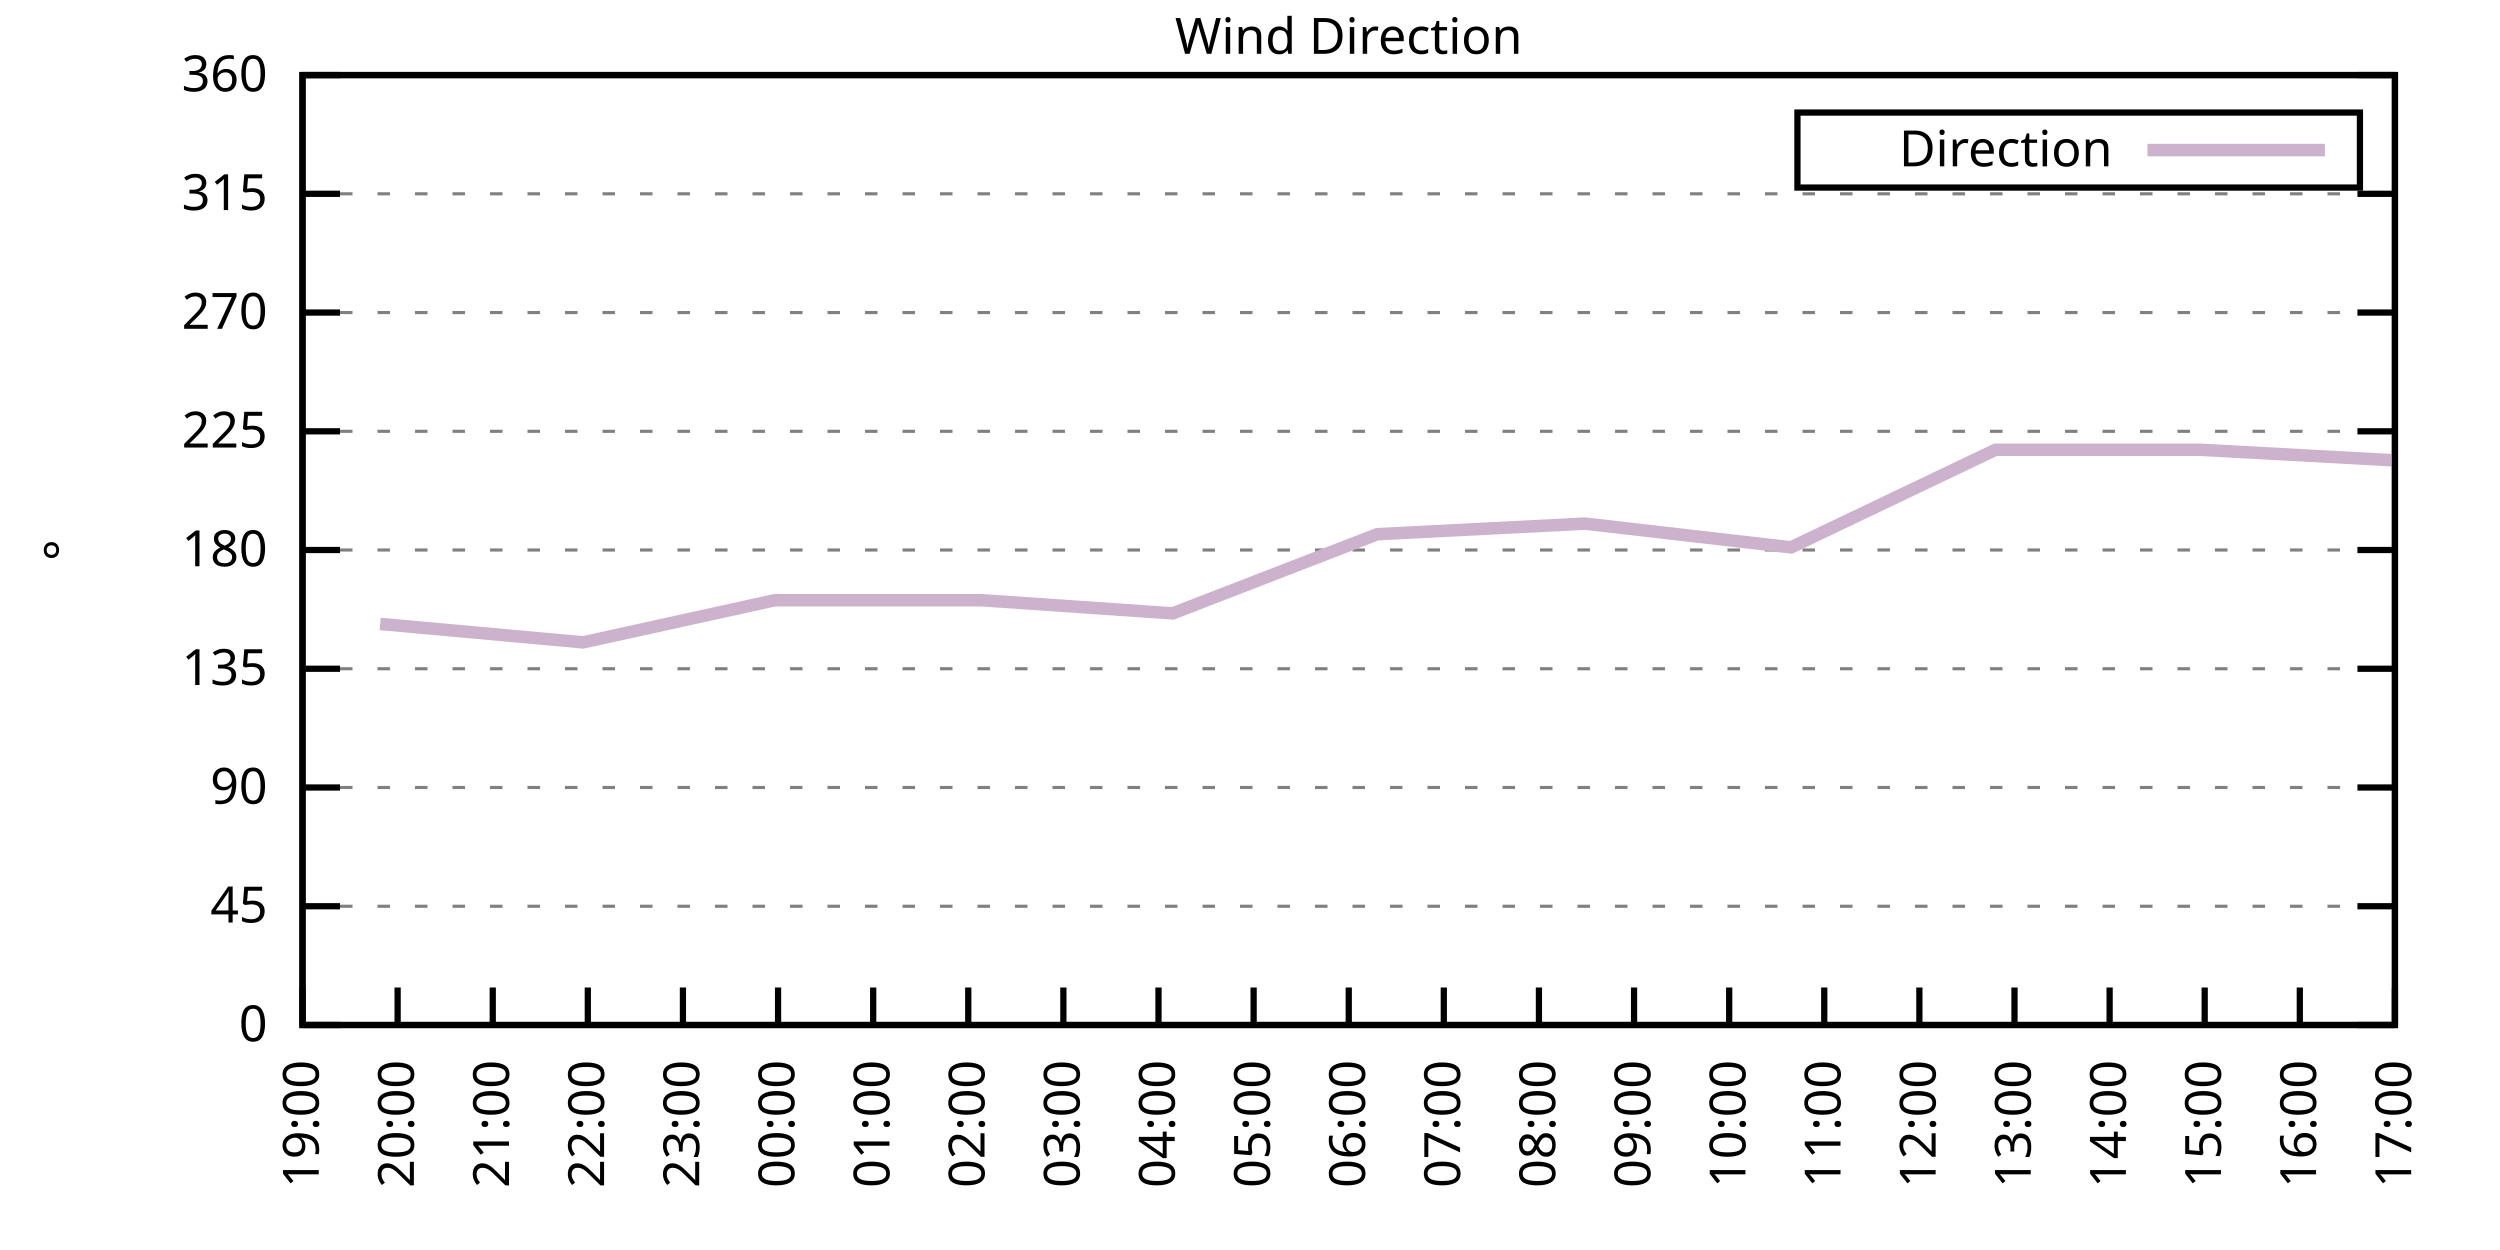
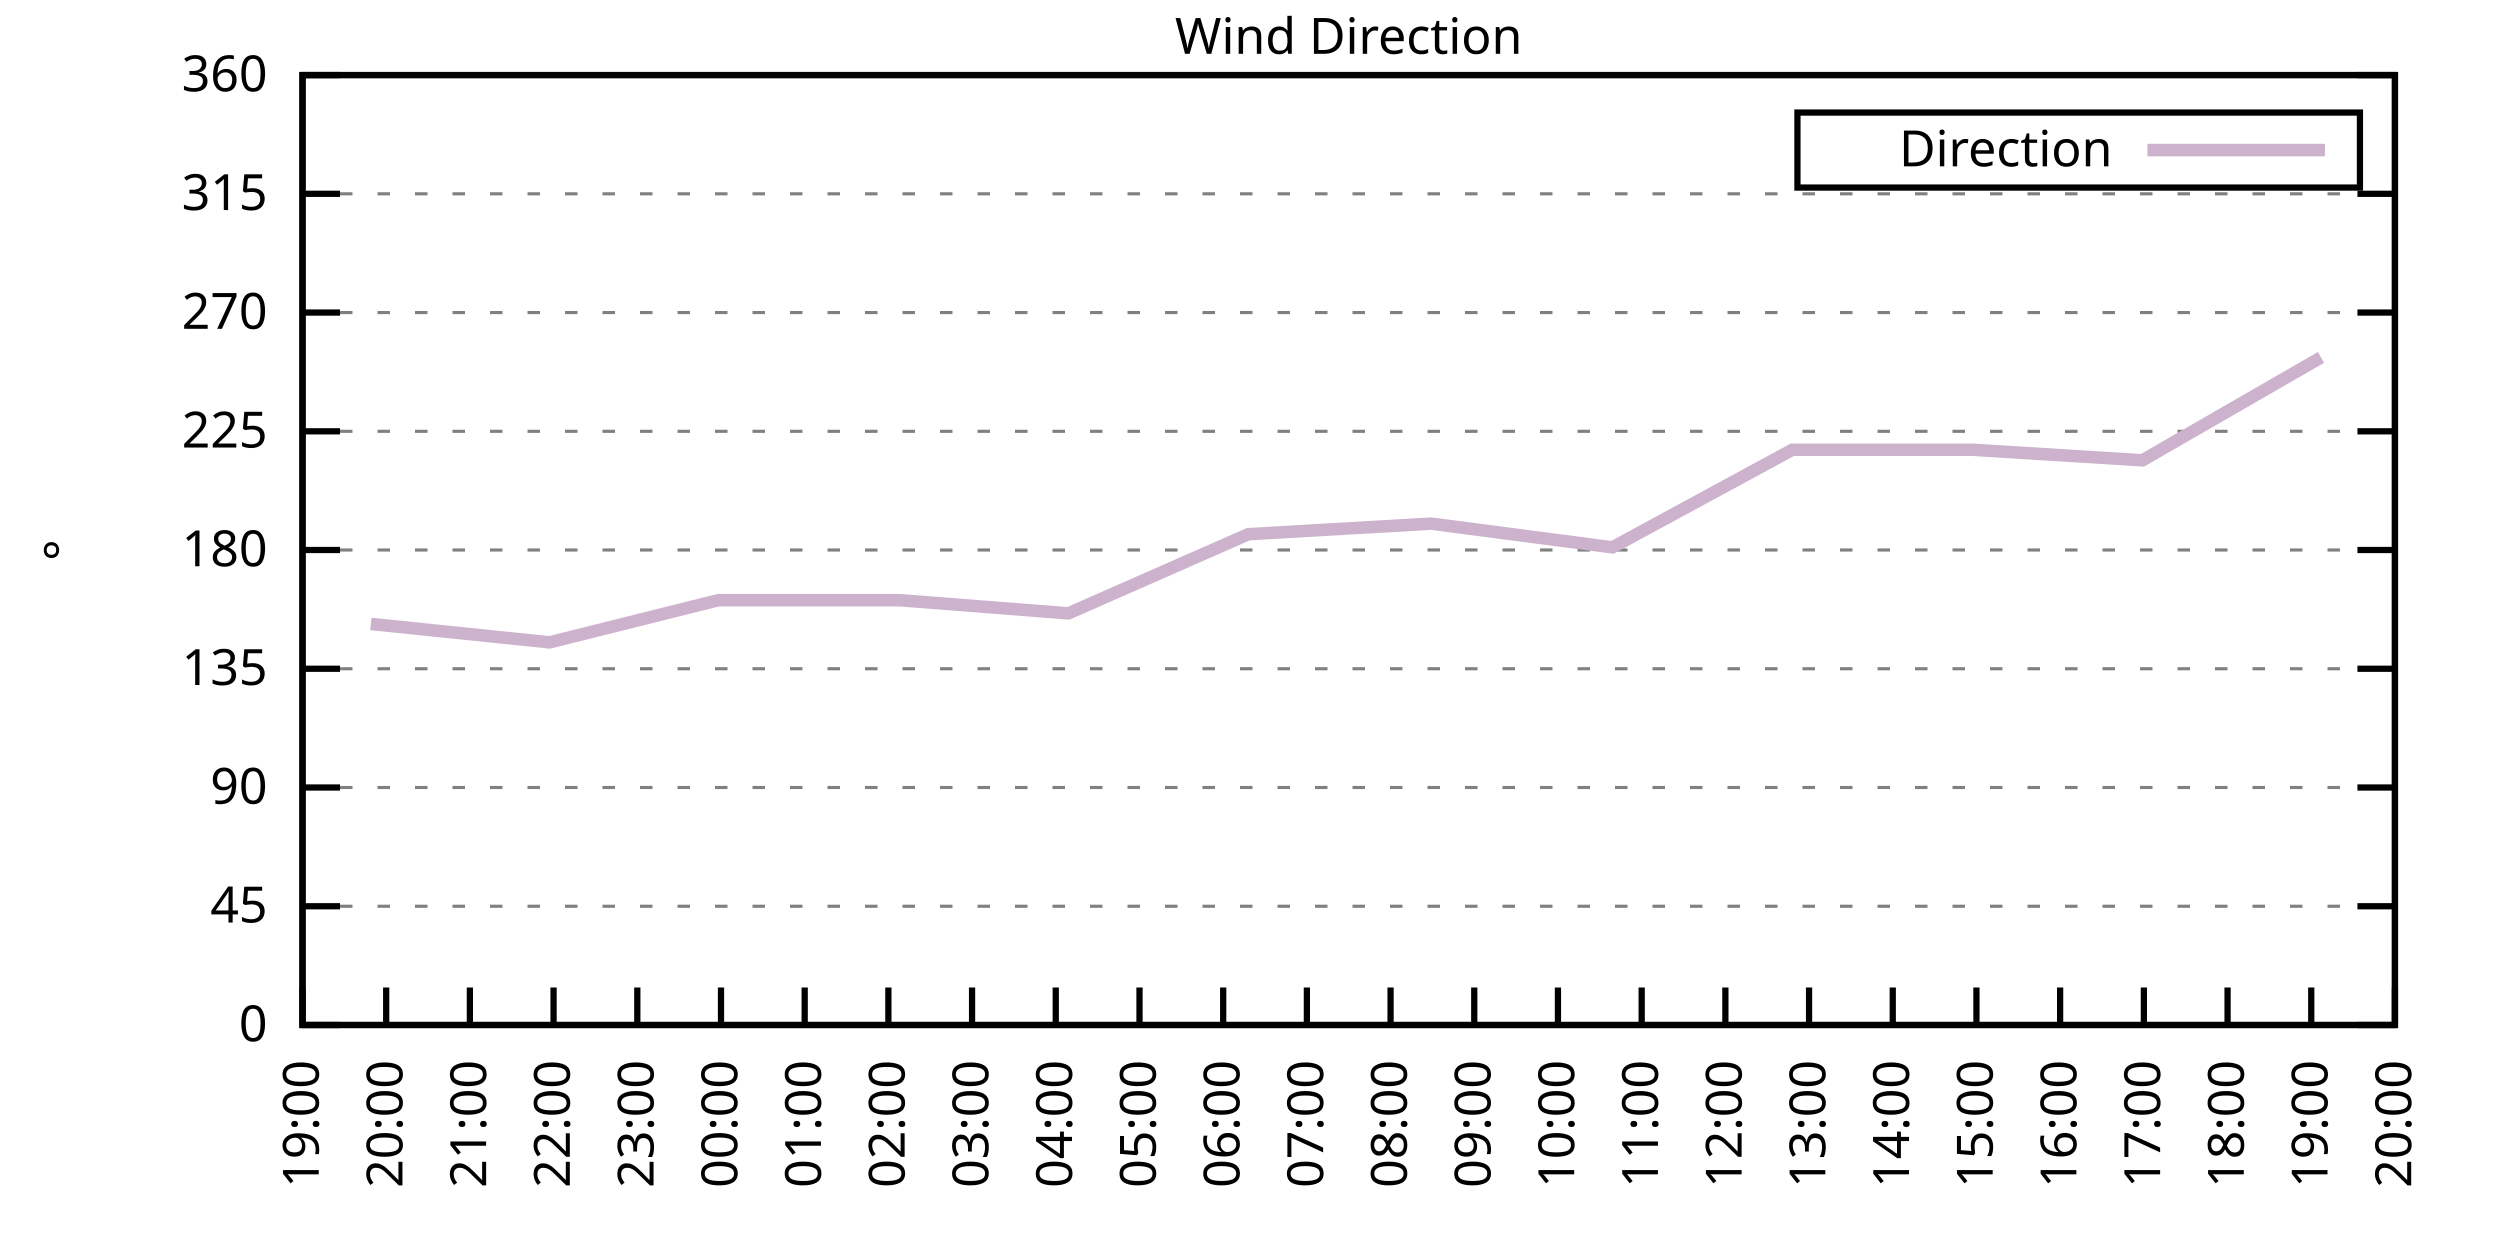
<svg xmlns="http://www.w3.org/2000/svg" xmlns:xlink="http://www.w3.org/1999/xlink" width="400" height="200" viewBox="0 0 400 200">
  <g id="gnuplot_canvas">
    <rect x="0" y="0" width="400" height="200" fill="none" />
    <defs>
      <circle id="gpDot" r="0.5" stroke-width="0.5" stroke="currentColor" />
      <path id="gpPt0" stroke-width="0.333" stroke="currentColor" d="M-1,0 h2 M0,-1 v2" />
      <path id="gpPt1" stroke-width="0.333" stroke="currentColor" d="M-1,-1 L1,1 M1,-1 L-1,1" />
      <path id="gpPt2" stroke-width="0.333" stroke="currentColor" d="M-1,0 L1,0 M0,-1 L0,1 M-1,-1 L1,1 M-1,1 L1,-1" />
      <rect id="gpPt3" stroke-width="0.333" stroke="currentColor" x="-1" y="-1" width="2" height="2" />
      <rect id="gpPt4" stroke-width="0.333" stroke="currentColor" fill="currentColor" x="-1" y="-1" width="2" height="2" />
      <circle id="gpPt5" stroke-width="0.333" stroke="currentColor" cx="0" cy="0" r="1" />
      <use xlink:href="#gpPt5" id="gpPt6" fill="currentColor" stroke="none" />
      <path id="gpPt7" stroke-width="0.333" stroke="currentColor" d="M0,-1.33 L-1.33,0.67 L1.33,0.67 z" />
      <use xlink:href="#gpPt7" id="gpPt8" fill="currentColor" stroke="none" />
      <use xlink:href="#gpPt7" id="gpPt9" stroke="currentColor" transform="rotate(180)" />
      <use xlink:href="#gpPt9" id="gpPt10" fill="currentColor" stroke="none" />
      <use xlink:href="#gpPt3" id="gpPt11" stroke="currentColor" transform="rotate(45)" />
      <use xlink:href="#gpPt11" id="gpPt12" fill="currentColor" stroke="none" />
      <path id="gpPt13" stroke-width="0.333" stroke="currentColor" d="M0,1.330 L1.265,0.411 L0.782,-1.067 L-0.782,-1.076 L-1.265,0.411 z" />
      <use xlink:href="#gpPt13" id="gpPt14" fill="currentColor" stroke="none" />
      <filter id="textbox" filterUnits="objectBoundingBox" x="0" y="0" height="1" width="1">
        <feFlood flood-color="white" flood-opacity="1" result="bgnd" />
        <feComposite in="SourceGraphic" in2="bgnd" operator="atop" />
      </filter>
      <filter id="greybox" filterUnits="objectBoundingBox" x="0" y="0" height="1" width="1">
        <feFlood flood-color="lightgrey" flood-opacity="1" result="grey" />
        <feComposite in="SourceGraphic" in2="grey" operator="atop" />
      </filter>
    </defs>
    <g fill="none" color="white" stroke="currentColor" stroke-width="1.00" stroke-linecap="butt" stroke-linejoin="miter">
</g>
    <g fill="none" color="black" stroke="currentColor" stroke-width="1.00" stroke-linecap="butt" stroke-linejoin="miter">
      <g stroke="none" shape-rendering="crispEdges">
        <polygon fill="rgb(255, 255, 255)" points="48.40,164.00 383.18,164.00 383.18,12.02 48.40,12.02 " />
      </g>
    </g>
    <g fill="none" color="black" stroke="currentColor" stroke-width="1.00" stroke-linecap="butt" stroke-linejoin="miter">
</g>
    <g fill="none" color="black" stroke="black" stroke-width="0.50" stroke-linecap="butt" stroke-linejoin="miter">
</g>
    <g fill="none" color="gray" stroke="currentColor" stroke-width="0.50" stroke-linecap="butt" stroke-linejoin="miter">
      <path stroke="gray" stroke-dasharray="2,4" class="gridline" d="M48.40,164.00 L383.19,164.00  " />
    </g>
    <g fill="none" color="gray" stroke="gray" stroke-width="1.00" stroke-linecap="butt" stroke-linejoin="miter">
</g>
    <g fill="none" color="black" stroke="currentColor" stroke-width="1.00" stroke-linecap="butt" stroke-linejoin="miter">
      <path stroke="black" d="M48.40,164.00 L54.40,164.00 M383.19,164.00 L377.19,164.00  " />
      <g transform="translate(42.80,166.60)" stroke="none" fill="black" font-family="Sans" font-size="8.00" text-anchor="end">
        <text>
          <tspan font-family="Sans"> 0</tspan>
        </text>
      </g>
    </g>
    <g fill="none" color="black" stroke="currentColor" stroke-width="1.00" stroke-linecap="butt" stroke-linejoin="miter">
</g>
    <g fill="none" color="black" stroke="black" stroke-width="0.50" stroke-linecap="butt" stroke-linejoin="miter">
</g>
    <g fill="none" color="gray" stroke="currentColor" stroke-width="0.50" stroke-linecap="butt" stroke-linejoin="miter">
      <path stroke="gray" stroke-dasharray="2,4" class="gridline" d="M48.40,145.00 L383.19,145.00  " />
    </g>
    <g fill="none" color="gray" stroke="gray" stroke-width="1.00" stroke-linecap="butt" stroke-linejoin="miter">
</g>
    <g fill="none" color="black" stroke="currentColor" stroke-width="1.00" stroke-linecap="butt" stroke-linejoin="miter">
      <path stroke="black" d="M48.40,145.00 L54.40,145.00 M383.19,145.00 L377.19,145.00  " />
      <g transform="translate(42.80,147.60)" stroke="none" fill="black" font-family="Sans" font-size="8.00" text-anchor="end">
        <text>
          <tspan font-family="Sans"> 45</tspan>
        </text>
      </g>
    </g>
    <g fill="none" color="black" stroke="currentColor" stroke-width="1.00" stroke-linecap="butt" stroke-linejoin="miter">
</g>
    <g fill="none" color="black" stroke="black" stroke-width="0.50" stroke-linecap="butt" stroke-linejoin="miter">
</g>
    <g fill="none" color="gray" stroke="currentColor" stroke-width="0.50" stroke-linecap="butt" stroke-linejoin="miter">
      <path stroke="gray" stroke-dasharray="2,4" class="gridline" d="M48.40,126.00 L383.19,126.00  " />
    </g>
    <g fill="none" color="gray" stroke="gray" stroke-width="1.00" stroke-linecap="butt" stroke-linejoin="miter">
</g>
    <g fill="none" color="black" stroke="currentColor" stroke-width="1.00" stroke-linecap="butt" stroke-linejoin="miter">
      <path stroke="black" d="M48.40,126.00 L54.40,126.00 M383.19,126.00 L377.19,126.00  " />
      <g transform="translate(42.80,128.60)" stroke="none" fill="black" font-family="Sans" font-size="8.00" text-anchor="end">
        <text>
          <tspan font-family="Sans"> 90</tspan>
        </text>
      </g>
    </g>
    <g fill="none" color="black" stroke="currentColor" stroke-width="1.00" stroke-linecap="butt" stroke-linejoin="miter">
</g>
    <g fill="none" color="black" stroke="black" stroke-width="0.50" stroke-linecap="butt" stroke-linejoin="miter">
</g>
    <g fill="none" color="gray" stroke="currentColor" stroke-width="0.50" stroke-linecap="butt" stroke-linejoin="miter">
      <path stroke="gray" stroke-dasharray="2,4" class="gridline" d="M48.40,107.00 L383.19,107.00  " />
    </g>
    <g fill="none" color="gray" stroke="gray" stroke-width="1.00" stroke-linecap="butt" stroke-linejoin="miter">
</g>
    <g fill="none" color="black" stroke="currentColor" stroke-width="1.00" stroke-linecap="butt" stroke-linejoin="miter">
      <path stroke="black" d="M48.40,107.00 L54.40,107.00 M383.19,107.00 L377.19,107.00  " />
      <g transform="translate(42.80,109.60)" stroke="none" fill="black" font-family="Sans" font-size="8.00" text-anchor="end">
        <text>
          <tspan font-family="Sans"> 135</tspan>
        </text>
      </g>
    </g>
    <g fill="none" color="black" stroke="currentColor" stroke-width="1.00" stroke-linecap="butt" stroke-linejoin="miter">
</g>
    <g fill="none" color="black" stroke="black" stroke-width="0.50" stroke-linecap="butt" stroke-linejoin="miter">
</g>
    <g fill="none" color="gray" stroke="currentColor" stroke-width="0.50" stroke-linecap="butt" stroke-linejoin="miter">
      <path stroke="gray" stroke-dasharray="2,4" class="gridline" d="M48.40,88.00 L383.19,88.00  " />
    </g>
    <g fill="none" color="gray" stroke="gray" stroke-width="1.00" stroke-linecap="butt" stroke-linejoin="miter">
</g>
    <g fill="none" color="black" stroke="currentColor" stroke-width="1.00" stroke-linecap="butt" stroke-linejoin="miter">
      <path stroke="black" d="M48.40,88.00 L54.40,88.00 M383.19,88.00 L377.19,88.00  " />
      <g transform="translate(42.80,90.60)" stroke="none" fill="black" font-family="Sans" font-size="8.00" text-anchor="end">
        <text>
          <tspan font-family="Sans"> 180</tspan>
        </text>
      </g>
    </g>
    <g fill="none" color="black" stroke="currentColor" stroke-width="1.00" stroke-linecap="butt" stroke-linejoin="miter">
</g>
    <g fill="none" color="black" stroke="black" stroke-width="0.50" stroke-linecap="butt" stroke-linejoin="miter">
</g>
    <g fill="none" color="gray" stroke="currentColor" stroke-width="0.50" stroke-linecap="butt" stroke-linejoin="miter">
      <path stroke="gray" stroke-dasharray="2,4" class="gridline" d="M48.40,69.01 L383.19,69.01  " />
    </g>
    <g fill="none" color="gray" stroke="gray" stroke-width="1.00" stroke-linecap="butt" stroke-linejoin="miter">
</g>
    <g fill="none" color="black" stroke="currentColor" stroke-width="1.00" stroke-linecap="butt" stroke-linejoin="miter">
      <path stroke="black" d="M48.40,69.01 L54.40,69.01 M383.19,69.01 L377.19,69.01  " />
      <g transform="translate(42.80,71.61)" stroke="none" fill="black" font-family="Sans" font-size="8.00" text-anchor="end">
        <text>
          <tspan font-family="Sans"> 225</tspan>
        </text>
      </g>
    </g>
    <g fill="none" color="black" stroke="currentColor" stroke-width="1.00" stroke-linecap="butt" stroke-linejoin="miter">
</g>
    <g fill="none" color="black" stroke="black" stroke-width="0.50" stroke-linecap="butt" stroke-linejoin="miter">
</g>
    <g fill="none" color="gray" stroke="currentColor" stroke-width="0.50" stroke-linecap="butt" stroke-linejoin="miter">
      <path stroke="gray" stroke-dasharray="2,4" class="gridline" d="M48.40,50.01 L383.19,50.01  " />
    </g>
    <g fill="none" color="gray" stroke="gray" stroke-width="1.00" stroke-linecap="butt" stroke-linejoin="miter">
</g>
    <g fill="none" color="black" stroke="currentColor" stroke-width="1.00" stroke-linecap="butt" stroke-linejoin="miter">
      <path stroke="black" d="M48.40,50.01 L54.40,50.01 M383.19,50.01 L377.19,50.01  " />
      <g transform="translate(42.80,52.61)" stroke="none" fill="black" font-family="Sans" font-size="8.00" text-anchor="end">
        <text>
          <tspan font-family="Sans"> 270</tspan>
        </text>
      </g>
    </g>
    <g fill="none" color="black" stroke="currentColor" stroke-width="1.00" stroke-linecap="butt" stroke-linejoin="miter">
</g>
    <g fill="none" color="black" stroke="black" stroke-width="0.50" stroke-linecap="butt" stroke-linejoin="miter">
</g>
    <g fill="none" color="gray" stroke="currentColor" stroke-width="0.50" stroke-linecap="butt" stroke-linejoin="miter">
      <path stroke="gray" stroke-dasharray="2,4" class="gridline" d="M48.40,31.01 L383.19,31.01  " />
    </g>
    <g fill="none" color="gray" stroke="gray" stroke-width="1.00" stroke-linecap="butt" stroke-linejoin="miter">
</g>
    <g fill="none" color="black" stroke="currentColor" stroke-width="1.00" stroke-linecap="butt" stroke-linejoin="miter">
      <path stroke="black" d="M48.40,31.01 L54.40,31.01 M383.19,31.01 L377.19,31.01  " />
      <g transform="translate(42.80,33.61)" stroke="none" fill="black" font-family="Sans" font-size="8.00" text-anchor="end">
        <text>
          <tspan font-family="Sans"> 315</tspan>
        </text>
      </g>
    </g>
    <g fill="none" color="black" stroke="currentColor" stroke-width="1.00" stroke-linecap="butt" stroke-linejoin="miter">
</g>
    <g fill="none" color="black" stroke="black" stroke-width="0.50" stroke-linecap="butt" stroke-linejoin="miter">
</g>
    <g fill="none" color="gray" stroke="currentColor" stroke-width="0.50" stroke-linecap="butt" stroke-linejoin="miter">
      <path stroke="gray" stroke-dasharray="2,4" class="gridline" d="M48.40,12.01 L383.19,12.01  " />
    </g>
    <g fill="none" color="gray" stroke="gray" stroke-width="1.00" stroke-linecap="butt" stroke-linejoin="miter">
</g>
    <g fill="none" color="black" stroke="currentColor" stroke-width="1.00" stroke-linecap="butt" stroke-linejoin="miter">
      <path stroke="black" d="M48.40,12.01 L54.40,12.01 M383.19,12.01 L377.19,12.01  " />
      <g transform="translate(42.80,14.61)" stroke="none" fill="black" font-family="Sans" font-size="8.00" text-anchor="end">
        <text>
          <tspan font-family="Sans"> 360</tspan>
        </text>
      </g>
    </g>
    <g fill="none" color="black" stroke="currentColor" stroke-width="1.00" stroke-linecap="butt" stroke-linejoin="miter">
      <path stroke="black" d="M48.40,164.00 L48.40,158.00  " />
      <g transform="translate(51.00,169.60) rotate(270.00)" stroke="none" fill="black" font-family="Sans" font-size="8.00" text-anchor="end">
        <text>
          <tspan font-family="Sans">19:00</tspan>
        </text>
      </g>
    </g>
    <g fill="none" color="black" stroke="currentColor" stroke-width="1.00" stroke-linecap="butt" stroke-linejoin="miter">
-       <path stroke="black" d="M63.62,164.00 L63.62,158.00  " />
-       <g transform="translate(66.22,169.60) rotate(270.00)" stroke="none" fill="black" font-family="Sans" font-size="8.00" text-anchor="end">
+       <path stroke="black" d="M61.79,164.00 L61.79,158.00  " />
+       <g transform="translate(64.39,169.60) rotate(270.00)" stroke="none" fill="black" font-family="Sans" font-size="8.00" text-anchor="end">
        <text>
          <tspan font-family="Sans">20:00</tspan>
        </text>
      </g>
    </g>
    <g fill="none" color="black" stroke="currentColor" stroke-width="1.00" stroke-linecap="butt" stroke-linejoin="miter">
-       <path stroke="black" d="M78.84,164.00 L78.84,158.00  " />
-       <g transform="translate(81.44,169.60) rotate(270.00)" stroke="none" fill="black" font-family="Sans" font-size="8.00" text-anchor="end">
+       <path stroke="black" d="M75.18,164.00 L75.18,158.00  " />
+       <g transform="translate(77.78,169.60) rotate(270.00)" stroke="none" fill="black" font-family="Sans" font-size="8.00" text-anchor="end">
        <text>
          <tspan font-family="Sans">21:00</tspan>
        </text>
      </g>
    </g>
    <g fill="none" color="black" stroke="currentColor" stroke-width="1.00" stroke-linecap="butt" stroke-linejoin="miter">
-       <path stroke="black" d="M94.05,164.00 L94.05,158.00  " />
-       <g transform="translate(96.65,169.60) rotate(270.00)" stroke="none" fill="black" font-family="Sans" font-size="8.00" text-anchor="end">
+       <path stroke="black" d="M88.57,164.00 L88.57,158.00  " />
+       <g transform="translate(91.17,169.60) rotate(270.00)" stroke="none" fill="black" font-family="Sans" font-size="8.00" text-anchor="end">
        <text>
          <tspan font-family="Sans">22:00</tspan>
        </text>
      </g>
    </g>
    <g fill="none" color="black" stroke="currentColor" stroke-width="1.00" stroke-linecap="butt" stroke-linejoin="miter">
-       <path stroke="black" d="M109.27,164.00 L109.27,158.00  " />
-       <g transform="translate(111.87,169.60) rotate(270.00)" stroke="none" fill="black" font-family="Sans" font-size="8.00" text-anchor="end">
+       <path stroke="black" d="M101.97,164.00 L101.97,158.00  " />
+       <g transform="translate(104.57,169.60) rotate(270.00)" stroke="none" fill="black" font-family="Sans" font-size="8.00" text-anchor="end">
        <text>
          <tspan font-family="Sans">23:00</tspan>
        </text>
      </g>
    </g>
    <g fill="none" color="black" stroke="currentColor" stroke-width="1.00" stroke-linecap="butt" stroke-linejoin="miter">
-       <path stroke="black" d="M124.49,164.00 L124.49,158.00  " />
-       <g transform="translate(127.09,169.60) rotate(270.00)" stroke="none" fill="black" font-family="Sans" font-size="8.00" text-anchor="end">
+       <path stroke="black" d="M115.36,164.00 L115.36,158.00  " />
+       <g transform="translate(117.96,169.60) rotate(270.00)" stroke="none" fill="black" font-family="Sans" font-size="8.00" text-anchor="end">
        <text>
          <tspan font-family="Sans">00:00</tspan>
        </text>
      </g>
    </g>
    <g fill="none" color="black" stroke="currentColor" stroke-width="1.00" stroke-linecap="butt" stroke-linejoin="miter">
-       <path stroke="black" d="M139.71,164.00 L139.71,158.00  " />
-       <g transform="translate(142.31,169.60) rotate(270.00)" stroke="none" fill="black" font-family="Sans" font-size="8.00" text-anchor="end">
+       <path stroke="black" d="M128.75,164.00 L128.75,158.00  " />
+       <g transform="translate(131.35,169.60) rotate(270.00)" stroke="none" fill="black" font-family="Sans" font-size="8.00" text-anchor="end">
        <text>
          <tspan font-family="Sans">01:00</tspan>
        </text>
      </g>
    </g>
    <g fill="none" color="black" stroke="currentColor" stroke-width="1.00" stroke-linecap="butt" stroke-linejoin="miter">
-       <path stroke="black" d="M154.92,164.00 L154.92,158.00  " />
-       <g transform="translate(157.52,169.60) rotate(270.00)" stroke="none" fill="black" font-family="Sans" font-size="8.00" text-anchor="end">
+       <path stroke="black" d="M142.14,164.00 L142.14,158.00  " />
+       <g transform="translate(144.74,169.60) rotate(270.00)" stroke="none" fill="black" font-family="Sans" font-size="8.00" text-anchor="end">
        <text>
          <tspan font-family="Sans">02:00</tspan>
        </text>
      </g>
    </g>
    <g fill="none" color="black" stroke="currentColor" stroke-width="1.00" stroke-linecap="butt" stroke-linejoin="miter">
-       <path stroke="black" d="M170.14,164.00 L170.14,158.00  " />
-       <g transform="translate(172.74,169.60) rotate(270.00)" stroke="none" fill="black" font-family="Sans" font-size="8.00" text-anchor="end">
+       <path stroke="black" d="M155.53,164.00 L155.53,158.00  " />
+       <g transform="translate(158.13,169.60) rotate(270.00)" stroke="none" fill="black" font-family="Sans" font-size="8.00" text-anchor="end">
        <text>
          <tspan font-family="Sans">03:00</tspan>
        </text>
      </g>
    </g>
    <g fill="none" color="black" stroke="currentColor" stroke-width="1.00" stroke-linecap="butt" stroke-linejoin="miter">
-       <path stroke="black" d="M185.36,164.00 L185.36,158.00  " />
-       <g transform="translate(187.96,169.60) rotate(270.00)" stroke="none" fill="black" font-family="Sans" font-size="8.00" text-anchor="end">
+       <path stroke="black" d="M168.92,164.00 L168.92,158.00  " />
+       <g transform="translate(171.52,169.60) rotate(270.00)" stroke="none" fill="black" font-family="Sans" font-size="8.00" text-anchor="end">
        <text>
          <tspan font-family="Sans">04:00</tspan>
        </text>
      </g>
    </g>
    <g fill="none" color="black" stroke="currentColor" stroke-width="1.00" stroke-linecap="butt" stroke-linejoin="miter">
-       <path stroke="black" d="M200.58,164.00 L200.58,158.00  " />
-       <g transform="translate(203.18,169.60) rotate(270.00)" stroke="none" fill="black" font-family="Sans" font-size="8.00" text-anchor="end">
+       <path stroke="black" d="M182.32,164.00 L182.32,158.00  " />
+       <g transform="translate(184.92,169.60) rotate(270.00)" stroke="none" fill="black" font-family="Sans" font-size="8.00" text-anchor="end">
        <text>
          <tspan font-family="Sans">05:00</tspan>
        </text>
      </g>
    </g>
    <g fill="none" color="black" stroke="currentColor" stroke-width="1.00" stroke-linecap="butt" stroke-linejoin="miter">
-       <path stroke="black" d="M215.80,164.00 L215.80,158.00  " />
-       <g transform="translate(218.40,169.60) rotate(270.00)" stroke="none" fill="black" font-family="Sans" font-size="8.00" text-anchor="end">
+       <path stroke="black" d="M195.71,164.00 L195.71,158.00  " />
+       <g transform="translate(198.31,169.60) rotate(270.00)" stroke="none" fill="black" font-family="Sans" font-size="8.00" text-anchor="end">
        <text>
          <tspan font-family="Sans">06:00</tspan>
        </text>
      </g>
    </g>
    <g fill="none" color="black" stroke="currentColor" stroke-width="1.00" stroke-linecap="butt" stroke-linejoin="miter">
-       <path stroke="black" d="M231.01,164.00 L231.01,158.00  " />
-       <g transform="translate(233.61,169.60) rotate(270.00)" stroke="none" fill="black" font-family="Sans" font-size="8.00" text-anchor="end">
+       <path stroke="black" d="M209.10,164.00 L209.10,158.00  " />
+       <g transform="translate(211.70,169.60) rotate(270.00)" stroke="none" fill="black" font-family="Sans" font-size="8.00" text-anchor="end">
        <text>
          <tspan font-family="Sans">07:00</tspan>
        </text>
      </g>
    </g>
    <g fill="none" color="black" stroke="currentColor" stroke-width="1.00" stroke-linecap="butt" stroke-linejoin="miter">
-       <path stroke="black" d="M246.23,164.00 L246.23,158.00  " />
-       <g transform="translate(248.83,169.60) rotate(270.00)" stroke="none" fill="black" font-family="Sans" font-size="8.00" text-anchor="end">
+       <path stroke="black" d="M222.49,164.00 L222.49,158.00  " />
+       <g transform="translate(225.09,169.60) rotate(270.00)" stroke="none" fill="black" font-family="Sans" font-size="8.00" text-anchor="end">
        <text>
          <tspan font-family="Sans">08:00</tspan>
        </text>
      </g>
    </g>
    <g fill="none" color="black" stroke="currentColor" stroke-width="1.00" stroke-linecap="butt" stroke-linejoin="miter">
-       <path stroke="black" d="M261.45,164.00 L261.45,158.00  " />
-       <g transform="translate(264.05,169.60) rotate(270.00)" stroke="none" fill="black" font-family="Sans" font-size="8.00" text-anchor="end">
+       <path stroke="black" d="M235.88,164.00 L235.88,158.00  " />
+       <g transform="translate(238.48,169.60) rotate(270.00)" stroke="none" fill="black" font-family="Sans" font-size="8.00" text-anchor="end">
        <text>
          <tspan font-family="Sans">09:00</tspan>
        </text>
      </g>
    </g>
    <g fill="none" color="black" stroke="currentColor" stroke-width="1.00" stroke-linecap="butt" stroke-linejoin="miter">
-       <path stroke="black" d="M276.67,164.00 L276.67,158.00  " />
-       <g transform="translate(279.27,169.60) rotate(270.00)" stroke="none" fill="black" font-family="Sans" font-size="8.00" text-anchor="end">
+       <path stroke="black" d="M249.27,164.00 L249.27,158.00  " />
+       <g transform="translate(251.87,169.60) rotate(270.00)" stroke="none" fill="black" font-family="Sans" font-size="8.00" text-anchor="end">
        <text>
          <tspan font-family="Sans">10:00</tspan>
        </text>
      </g>
    </g>
    <g fill="none" color="black" stroke="currentColor" stroke-width="1.00" stroke-linecap="butt" stroke-linejoin="miter">
-       <path stroke="black" d="M291.88,164.00 L291.88,158.00  " />
-       <g transform="translate(294.48,169.60) rotate(270.00)" stroke="none" fill="black" font-family="Sans" font-size="8.00" text-anchor="end">
+       <path stroke="black" d="M262.67,164.00 L262.67,158.00  " />
+       <g transform="translate(265.27,169.60) rotate(270.00)" stroke="none" fill="black" font-family="Sans" font-size="8.00" text-anchor="end">
        <text>
          <tspan font-family="Sans">11:00</tspan>
        </text>
      </g>
    </g>
    <g fill="none" color="black" stroke="currentColor" stroke-width="1.00" stroke-linecap="butt" stroke-linejoin="miter">
-       <path stroke="black" d="M307.10,164.00 L307.10,158.00  " />
-       <g transform="translate(309.70,169.60) rotate(270.00)" stroke="none" fill="black" font-family="Sans" font-size="8.00" text-anchor="end">
+       <path stroke="black" d="M276.06,164.00 L276.06,158.00  " />
+       <g transform="translate(278.66,169.60) rotate(270.00)" stroke="none" fill="black" font-family="Sans" font-size="8.00" text-anchor="end">
        <text>
          <tspan font-family="Sans">12:00</tspan>
        </text>
      </g>
    </g>
    <g fill="none" color="black" stroke="currentColor" stroke-width="1.00" stroke-linecap="butt" stroke-linejoin="miter">
-       <path stroke="black" d="M322.32,164.00 L322.32,158.00  " />
-       <g transform="translate(324.92,169.60) rotate(270.00)" stroke="none" fill="black" font-family="Sans" font-size="8.00" text-anchor="end">
+       <path stroke="black" d="M289.45,164.00 L289.45,158.00  " />
+       <g transform="translate(292.05,169.60) rotate(270.00)" stroke="none" fill="black" font-family="Sans" font-size="8.00" text-anchor="end">
        <text>
          <tspan font-family="Sans">13:00</tspan>
        </text>
      </g>
    </g>
    <g fill="none" color="black" stroke="currentColor" stroke-width="1.00" stroke-linecap="butt" stroke-linejoin="miter">
-       <path stroke="black" d="M337.54,164.00 L337.54,158.00  " />
-       <g transform="translate(340.14,169.60) rotate(270.00)" stroke="none" fill="black" font-family="Sans" font-size="8.00" text-anchor="end">
+       <path stroke="black" d="M302.84,164.00 L302.84,158.00  " />
+       <g transform="translate(305.44,169.60) rotate(270.00)" stroke="none" fill="black" font-family="Sans" font-size="8.00" text-anchor="end">
        <text>
          <tspan font-family="Sans">14:00</tspan>
        </text>
      </g>
    </g>
    <g fill="none" color="black" stroke="currentColor" stroke-width="1.00" stroke-linecap="butt" stroke-linejoin="miter">
-       <path stroke="black" d="M352.75,164.00 L352.75,158.00  " />
-       <g transform="translate(355.35,169.60) rotate(270.00)" stroke="none" fill="black" font-family="Sans" font-size="8.00" text-anchor="end">
+       <path stroke="black" d="M316.23,164.00 L316.23,158.00  " />
+       <g transform="translate(318.83,169.60) rotate(270.00)" stroke="none" fill="black" font-family="Sans" font-size="8.00" text-anchor="end">
        <text>
          <tspan font-family="Sans">15:00</tspan>
        </text>
      </g>
    </g>
    <g fill="none" color="black" stroke="currentColor" stroke-width="1.00" stroke-linecap="butt" stroke-linejoin="miter">
-       <path stroke="black" d="M367.97,164.00 L367.97,158.00  " />
-       <g transform="translate(370.57,169.60) rotate(270.00)" stroke="none" fill="black" font-family="Sans" font-size="8.00" text-anchor="end">
+       <path stroke="black" d="M329.62,164.00 L329.62,158.00  " />
+       <g transform="translate(332.22,169.60) rotate(270.00)" stroke="none" fill="black" font-family="Sans" font-size="8.00" text-anchor="end">
        <text>
          <tspan font-family="Sans">16:00</tspan>
+         </text>
+       </g>
+     </g>
+     <g fill="none" color="black" stroke="currentColor" stroke-width="1.00" stroke-linecap="butt" stroke-linejoin="miter">
+       <path stroke="black" d="M343.02,164.00 L343.02,158.00  " />
+       <g transform="translate(345.62,169.60) rotate(270.00)" stroke="none" fill="black" font-family="Sans" font-size="8.00" text-anchor="end">
+         <text>
+           <tspan font-family="Sans">17:00</tspan>
+         </text>
+       </g>
+     </g>
+     <g fill="none" color="black" stroke="currentColor" stroke-width="1.00" stroke-linecap="butt" stroke-linejoin="miter">
+       <path stroke="black" d="M356.41,164.00 L356.41,158.00  " />
+       <g transform="translate(359.01,169.60) rotate(270.00)" stroke="none" fill="black" font-family="Sans" font-size="8.00" text-anchor="end">
+         <text>
+           <tspan font-family="Sans">18:00</tspan>
+         </text>
+       </g>
+     </g>
+     <g fill="none" color="black" stroke="currentColor" stroke-width="1.00" stroke-linecap="butt" stroke-linejoin="miter">
+       <path stroke="black" d="M369.80,164.00 L369.80,158.00  " />
+       <g transform="translate(372.40,169.60) rotate(270.00)" stroke="none" fill="black" font-family="Sans" font-size="8.00" text-anchor="end">
+         <text>
+           <tspan font-family="Sans">19:00</tspan>
        </text>
      </g>
    </g>
    <g fill="none" color="black" stroke="currentColor" stroke-width="1.00" stroke-linecap="butt" stroke-linejoin="miter">
      <path stroke="black" d="M383.19,164.00 L383.19,158.00  " />
      <g transform="translate(385.79,169.60) rotate(270.00)" stroke="none" fill="black" font-family="Sans" font-size="8.00" text-anchor="end">
        <text>
-           <tspan font-family="Sans">17:00</tspan>
+           <tspan font-family="Sans">20:00</tspan>
        </text>
      </g>
    </g>
    <g fill="none" color="black" stroke="currentColor" stroke-width="1.00" stroke-linecap="butt" stroke-linejoin="miter">
</g>
    <g fill="none" color="black" stroke="currentColor" stroke-width="1.00" stroke-linecap="butt" stroke-linejoin="miter">
      <path stroke="black" d="M48.40,12.01 L48.40,164.00 L383.19,164.00 L383.19,12.01 L48.40,12.01 Z  " />
    </g>
    <g fill="none" color="black" stroke="currentColor" stroke-width="1.00" stroke-linecap="butt" stroke-linejoin="miter">
</g>
    <g fill="none" color="black" stroke="currentColor" stroke-width="1.00" stroke-linecap="butt" stroke-linejoin="miter">
      <path stroke="black" d="M287.59,30.01 L287.59,18.01 L377.59,18.01 L377.59,30.01 L287.59,30.01 Z  " />
    </g>
    <g id="Wind_direction_plot_1">
      <g fill="none" color="white" stroke="black" stroke-width="2.00" stroke-linecap="butt" stroke-linejoin="miter">
</g>
      <g fill="none" color="black" stroke="currentColor" stroke-width="2.00" stroke-linecap="butt" stroke-linejoin="miter">
        <g transform="translate(337.99,26.61)" stroke="none" fill="black" font-family="Sans" font-size="8.00" text-anchor="end">
          <text>
            <tspan font-family="Sans">Direction</tspan>
          </text>
        </g>
      </g>
      <g fill="none" color="black" stroke="currentColor" stroke-width="2.00" stroke-linecap="butt" stroke-linejoin="miter">
-         <path stroke="rgb(204, 178, 204)" d="M343.59,24.01 L371.99,24.01 M60.83,99.83 L93.29,102.78 L123.98,96.03 L156.95,96.03 L187.64,98.14 L220.36,85.47   L253.59,83.78 L286.56,87.58 L319.28,71.96 L351.99,71.96 L382.94,73.65  " />
+         <path stroke="rgb(204, 178, 204)" d="M343.59,24.01 L371.99,24.01 M59.34,99.83 L87.91,102.78 L114.91,96.03 L143.93,96.03 L170.93,98.14 L199.73,85.47   L228.96,83.78 L257.98,87.58 L286.77,71.96 L315.56,71.96 L342.79,73.65 L371.36,57.18  " />
      </g>
    </g>
    <g fill="none" color="black" stroke="currentColor" stroke-width="2.00" stroke-linecap="butt" stroke-linejoin="miter">
</g>
    <g fill="none" color="black" stroke="black" stroke-width="1.00" stroke-linecap="butt" stroke-linejoin="miter">
</g>
    <g fill="none" color="black" stroke="currentColor" stroke-width="1.00" stroke-linecap="butt" stroke-linejoin="miter">
      <path stroke="black" d="M48.40,12.01 L48.40,164.00 L383.19,164.00 L383.19,12.01 L48.40,12.01 Z  " />
      <g transform="translate(12.80,88.01) rotate(270.00)" stroke="none" fill="black" font-family="Sans" font-size="8.00" text-anchor="middle">
        <text>
          <tspan font-family="Sans">°</tspan>
        </text>
      </g>
    </g>
    <g fill="none" color="black" stroke="currentColor" stroke-width="1.00" stroke-linecap="butt" stroke-linejoin="miter">
</g>
    <g fill="none" color="black" stroke="currentColor" stroke-width="1.00" stroke-linecap="butt" stroke-linejoin="miter">
      <g transform="translate(215.79,8.61)" stroke="none" fill="black" font-family="Sans" font-size="8.00" text-anchor="middle">
        <text>
          <tspan font-family="Sans">Wind Direction</tspan>
        </text>
      </g>
    </g>
    <g fill="none" color="black" stroke="currentColor" stroke-width="1.00" stroke-linecap="butt" stroke-linejoin="miter">
</g>
  </g>
</svg>
